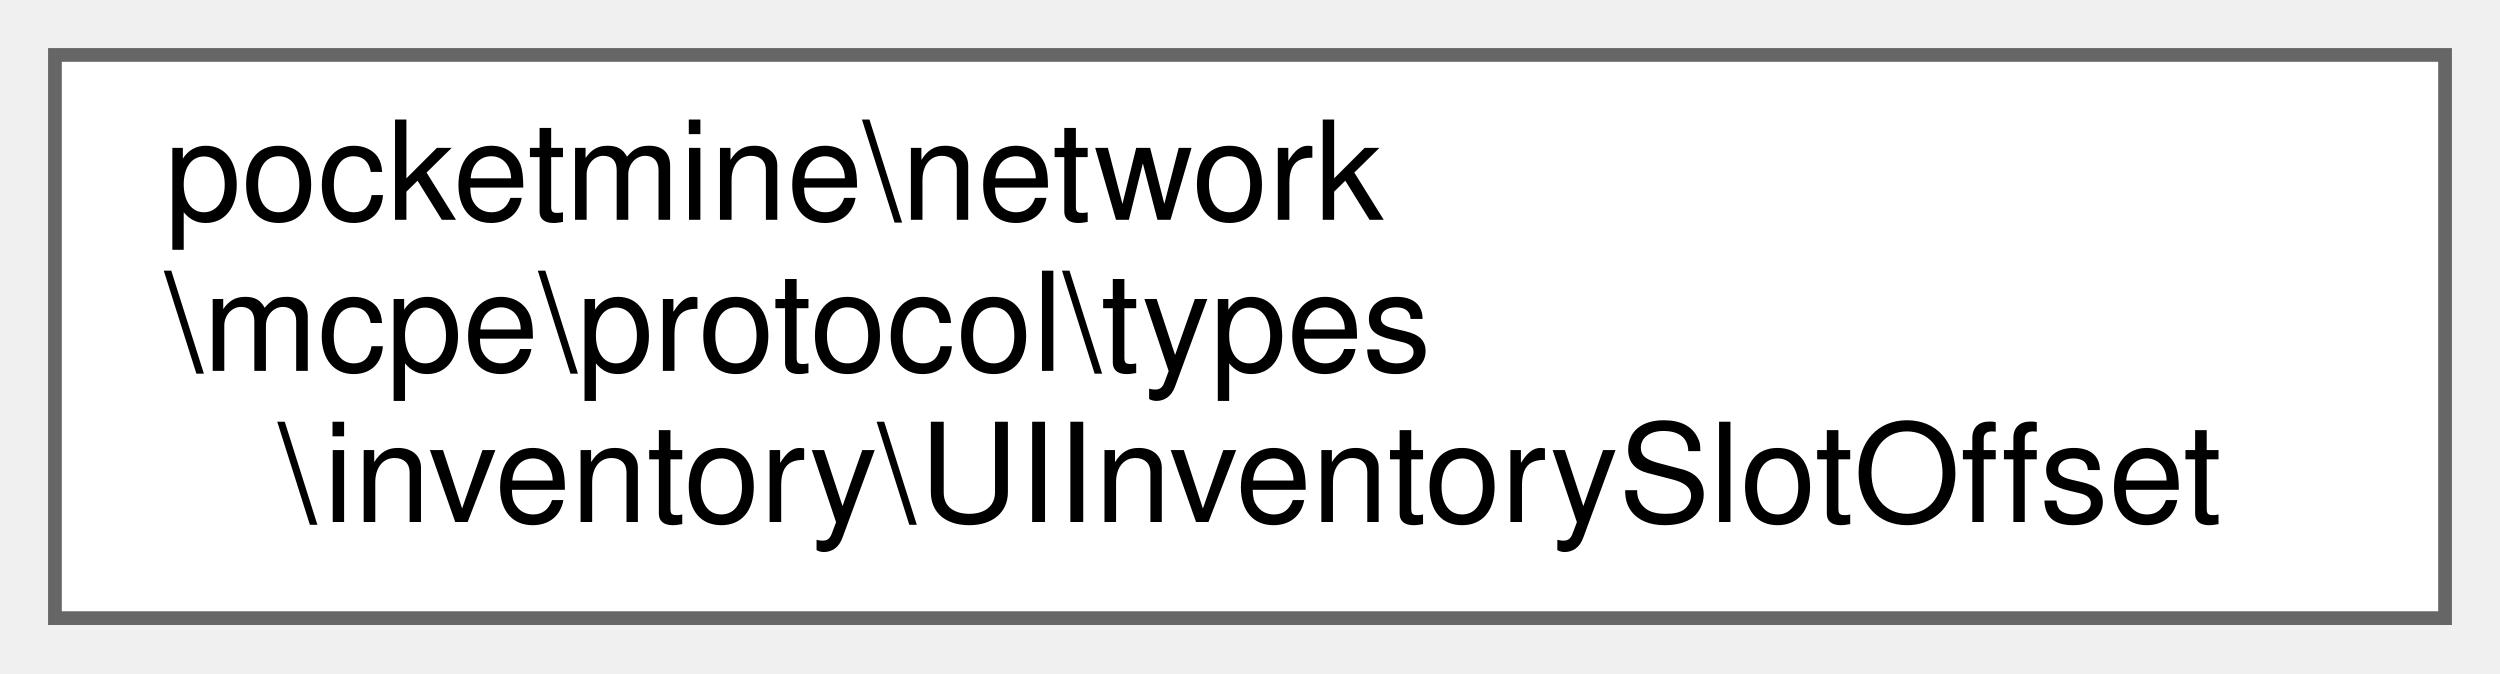
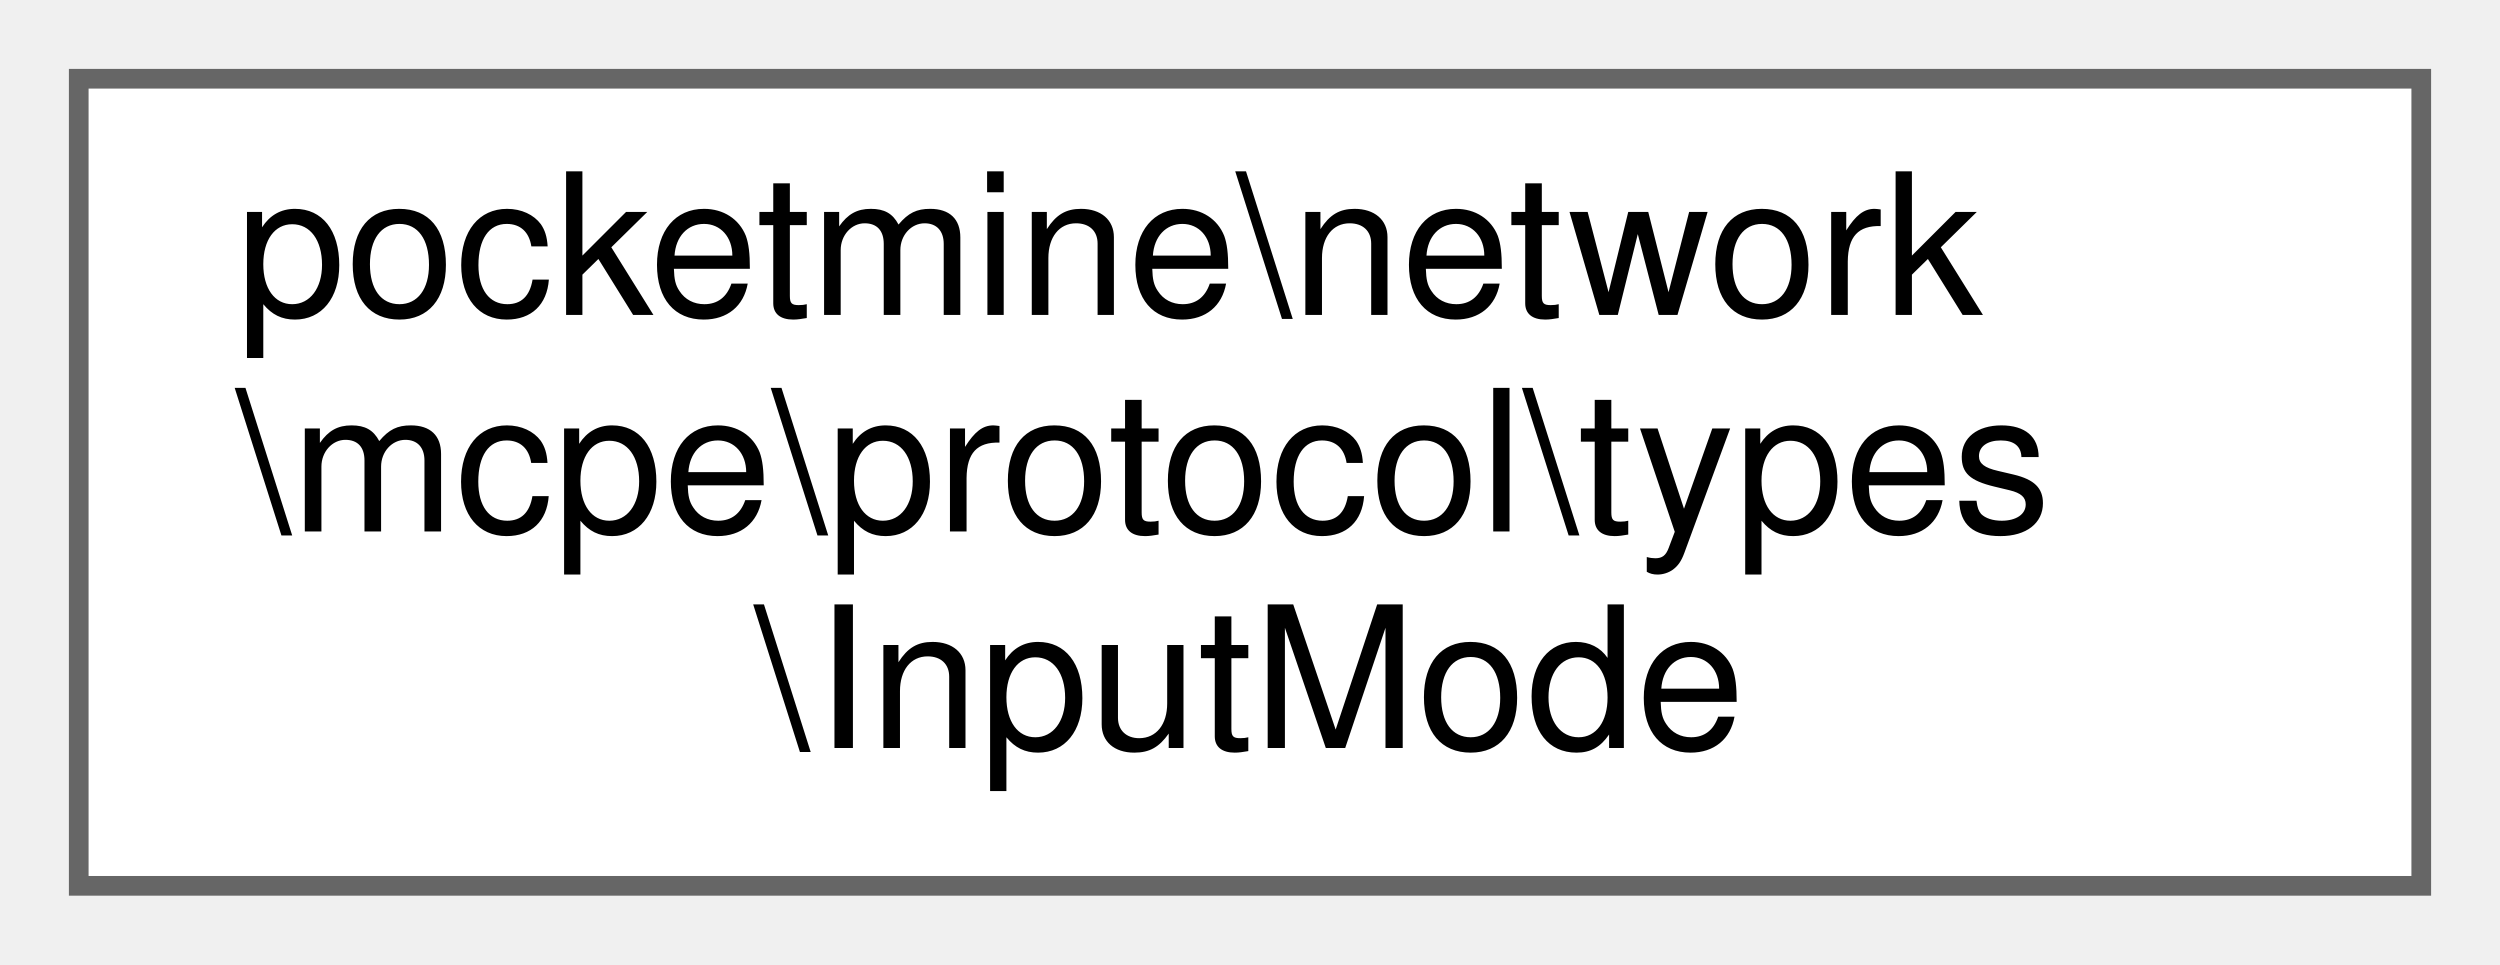
- <svg xmlns="http://www.w3.org/2000/svg" xmlns:xlink="http://www.w3.org/1999/xlink" width="182pt" height="49pt" viewBox="0.00 0.00 182.00 49.00">
+ <svg xmlns="http://www.w3.org/2000/svg" xmlns:xlink="http://www.w3.org/1999/xlink" width="127pt" height="49pt" viewBox="0.00 0.00 127.00 49.00">
  <g id="graph0" class="graph" transform="scale(1 1) rotate(0) translate(4 45)">
    <g id="Node000000" class="node">
      <g id="a_Node000000">
-         <a xlink:href="db/d62/classpocketmine_1_1network_1_1mcpe_1_1protocol_1_1types_1_1inventory_1_1_u_i_inventory_slot_offset.html" target="_top" xlink:title=" ">
-           <polygon fill="white" stroke="#666666" points="174,-41 0,-41 0,0 174,0 174,-41" />
+         <a xlink:href="dc/dc8/classpocketmine_1_1network_1_1mcpe_1_1protocol_1_1types_1_1_input_mode.html" target="_top" xlink:title=" ">
+           <polygon fill="white" stroke="#666666" points="119,-41 0,-41 0,0 119,0 119,-41" />
          <text text-anchor="start" x="8" y="-29" font-family="Helvetica,sans-Serif" font-size="10.00">pocketmine\network</text>
          <text text-anchor="start" x="8" y="-18" font-family="Helvetica,sans-Serif" font-size="10.00">\mcpe\protocol\types</text>
-           <text text-anchor="middle" x="87" y="-7" font-family="Helvetica,sans-Serif" font-size="10.00">\inventory\UIInventorySlotOffset</text>
+           <text text-anchor="middle" x="59.5" y="-7" font-family="Helvetica,sans-Serif" font-size="10.00">\InputMode</text>
        </a>
      </g>
    </g>
  </g>
</svg>
